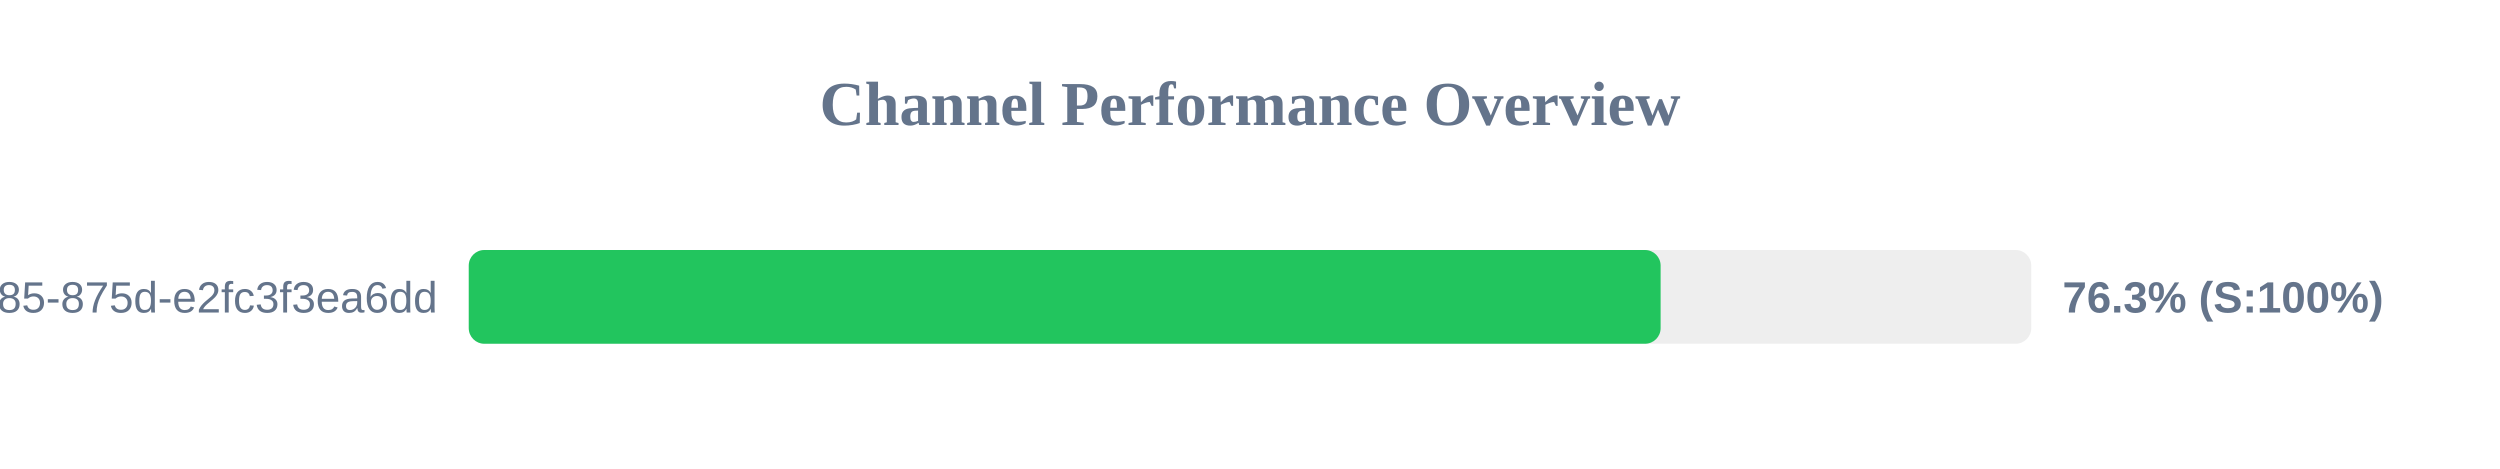
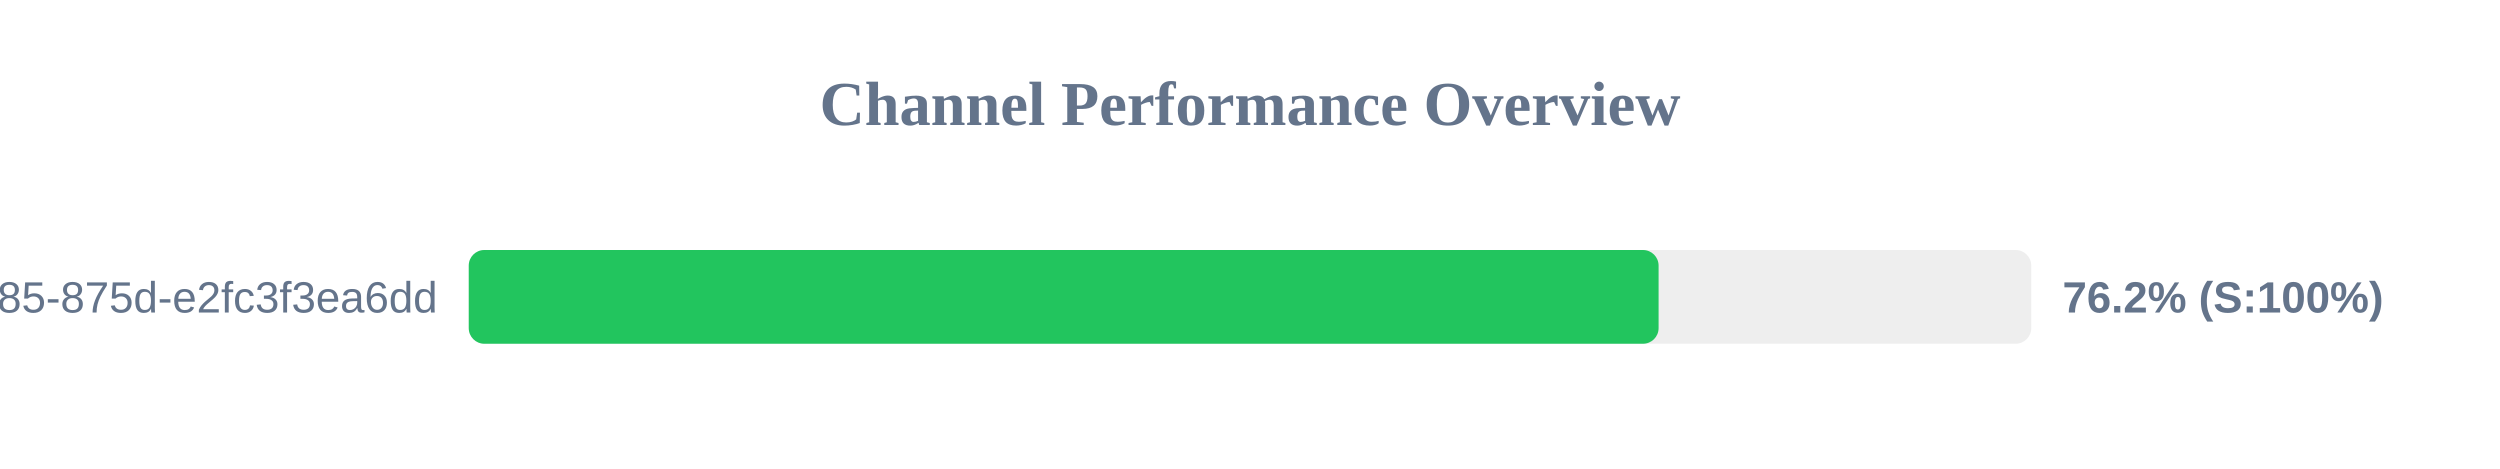
<svg xmlns="http://www.w3.org/2000/svg" width="800" height="150" version="1.1">
  <style>
        .row { font: 14px Arial; fill: #64748b; }
        .score { font: bold 14px Arial; fill: #64748b; }
    </style>
  <text x="400" y="40" text-anchor="middle" font-size="20px" font-weight="bold" fill="#64748b">Channel Performance Overview</text>
  <rect x="150" y="80" width="500" height="30" fill="#eee" rx="5" />
-   <rect x="150" y="80" width="381.4" height="30" fill="#22c55e" rx="5" />
+   <rect x="150" y="80" width="380.75" height="30" fill="#22c55e" rx="5" />
  <text x="140" y="100" text-anchor="end" class="row">?uuid=1045aedf-053c-4585-875d-e2fc3f3ea6dd</text>
-   <text x="660" y="100" text-anchor="start" class="score">76.3% (S:100%)</text>
+   <text x="660" y="100" text-anchor="start" class="score">76.2% (S:100%)</text>
</svg>
